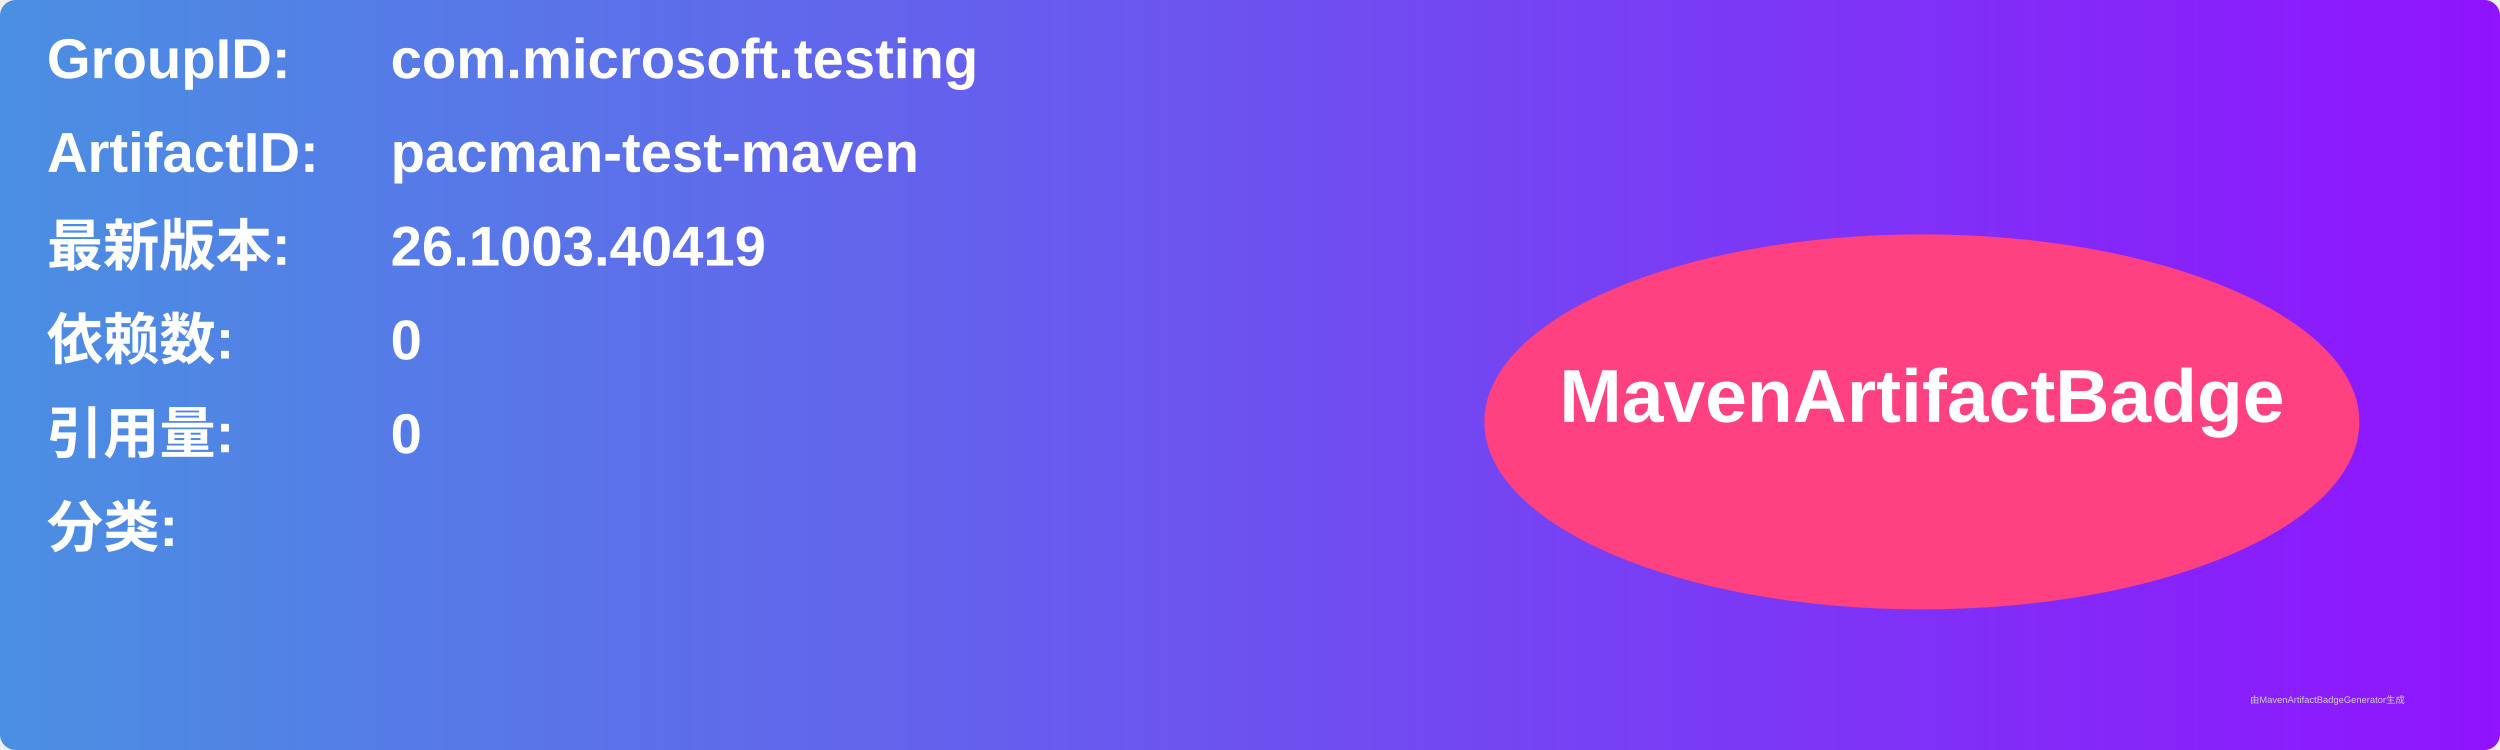
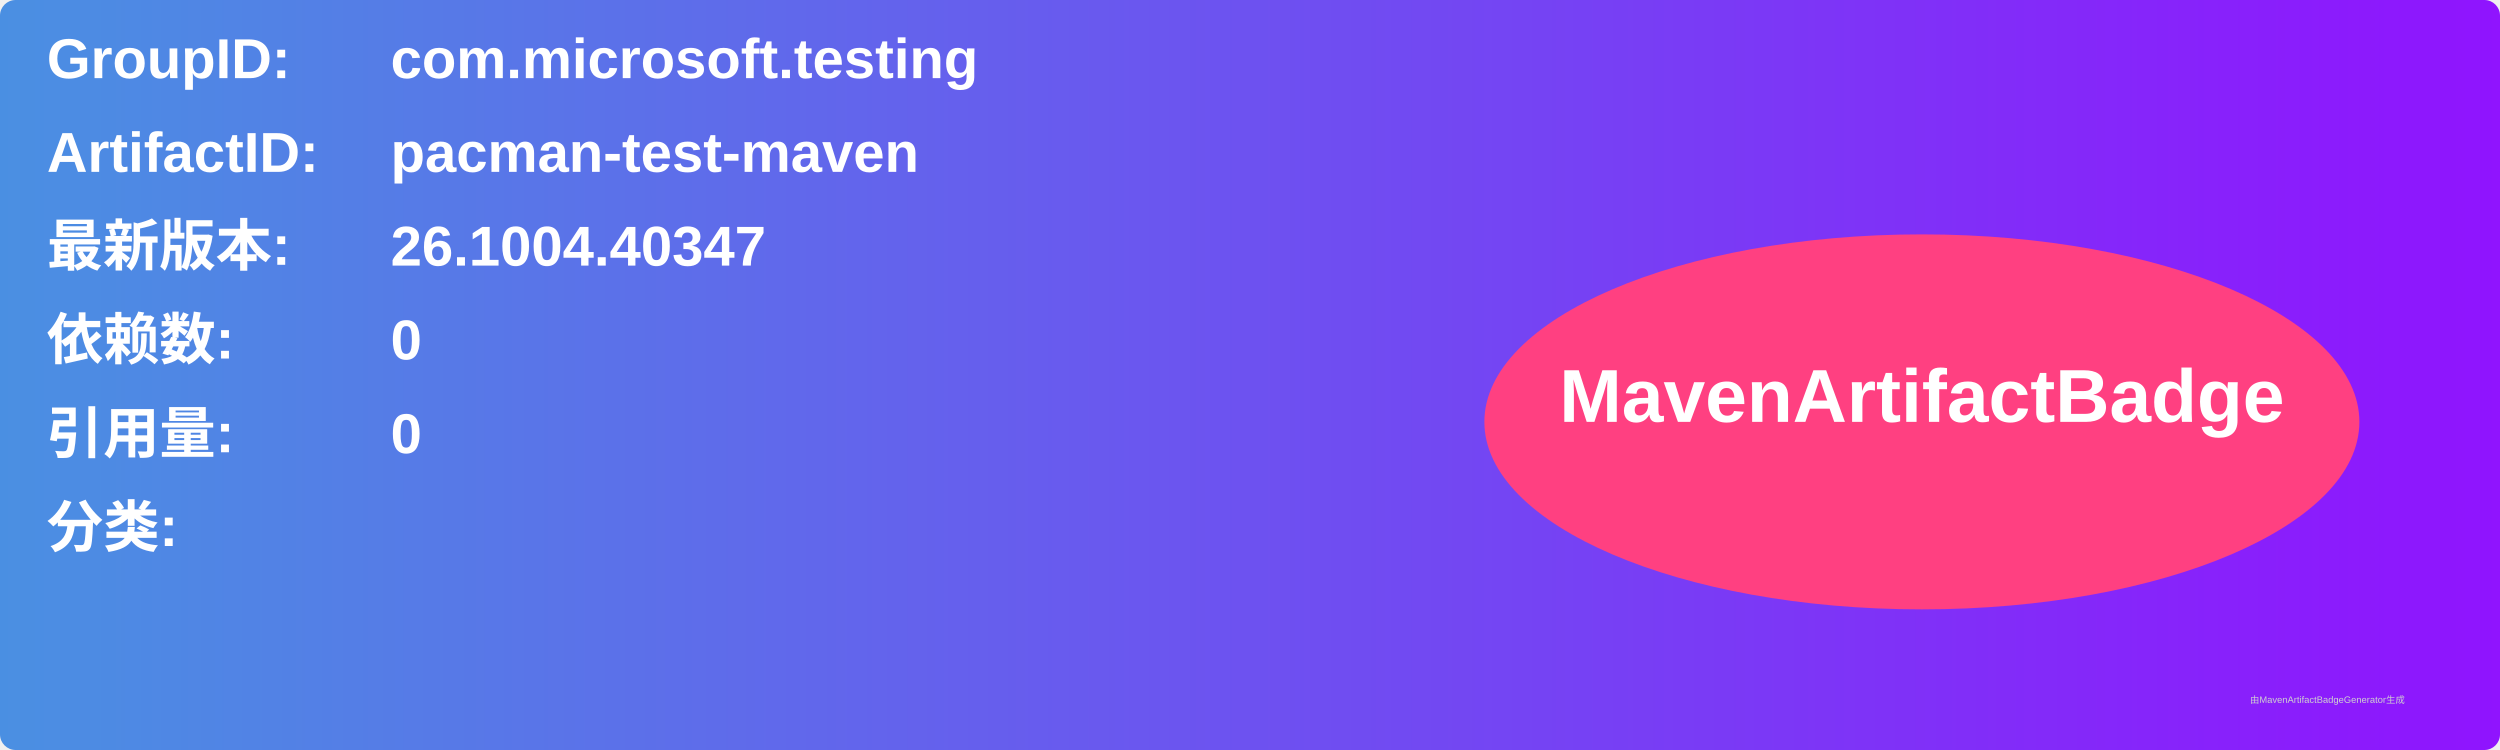
<svg xmlns="http://www.w3.org/2000/svg" width="800" height="240" viewBox="0 0 800 240">
  <linearGradient id="grad" x1="0%" y1="0%" x2="100%" y2="0%">
    <stop offset="0%" stop-color="#4a90e2" />
    <stop offset="100%" stop-color="#9013fe" />
  </linearGradient>
  <rect width="100%" height="100%" rx="5" ry="5" fill="url(#grad)" />
  <g transform="translate(15, 15)">
    <text x="0" y="10" font-family="Arial" font-size="18" fill="white" font-weight="bold" width="260">GroupID:</text>
    <text x="110" y="10" font-family="Arial" font-size="18" fill="white" font-weight="bold" width="460">com.microsoft.testing</text>
    <text x="0" y="40" font-family="Arial" font-size="18" fill="white" font-weight="bold" width="260">ArtifactID:</text>
    <text x="110" y="40" font-family="Arial" font-size="18" fill="white" font-weight="bold" width="460">pacman-test-maven</text>
    <text x="0" y="70" font-family="Arial" font-size="18" fill="white" font-weight="bold">最新版本:</text>
    <text x="110" y="70" font-family="Arial" font-size="18" fill="white" font-weight="bold">
-       <tspan font-weight="bold">26.1003.40419</tspan>
+       <tspan font-weight="bold">26.1004.40347</tspan>
    </text>
    <text x="0" y="100" font-family="Arial" font-size="18" fill="white" font-weight="bold">依赖数: </text>
    <text x="110" y="100" font-family="Arial" font-size="18" fill="white">
      <tspan font-weight="bold">0</tspan>
    </text>
    <text x="0" y="130" font-family="Arial" font-size="18" fill="white" font-weight="bold">引用量: </text>
    <text x="110" y="130" font-family="Arial" font-size="18" fill="white">
      <tspan font-weight="bold">0</tspan>
    </text>
    <text x="0" y="160" font-family="Arial" font-size="18" fill="white" font-weight="bold">分类:</text>
    <text x="10" y="190" font-family="Arial" font-size="10" fill="white">
      <tspan font-weight="bold" />
    </text>
    <ellipse cx="600" cy="120" rx="140" ry="60" fill="#ff4081" />
    <text x="600" y="120" text-anchor="middle" font-family="Arial" font-size="24" fill="white" font-weight="bold">MavenArtifactBadge</text>
  </g>
  <text x="720" y="225" font-family="Arial" font-size="3" fill="#d0d0d0">由MavenArtifactBadgeGenerator生成</text>
</svg>
